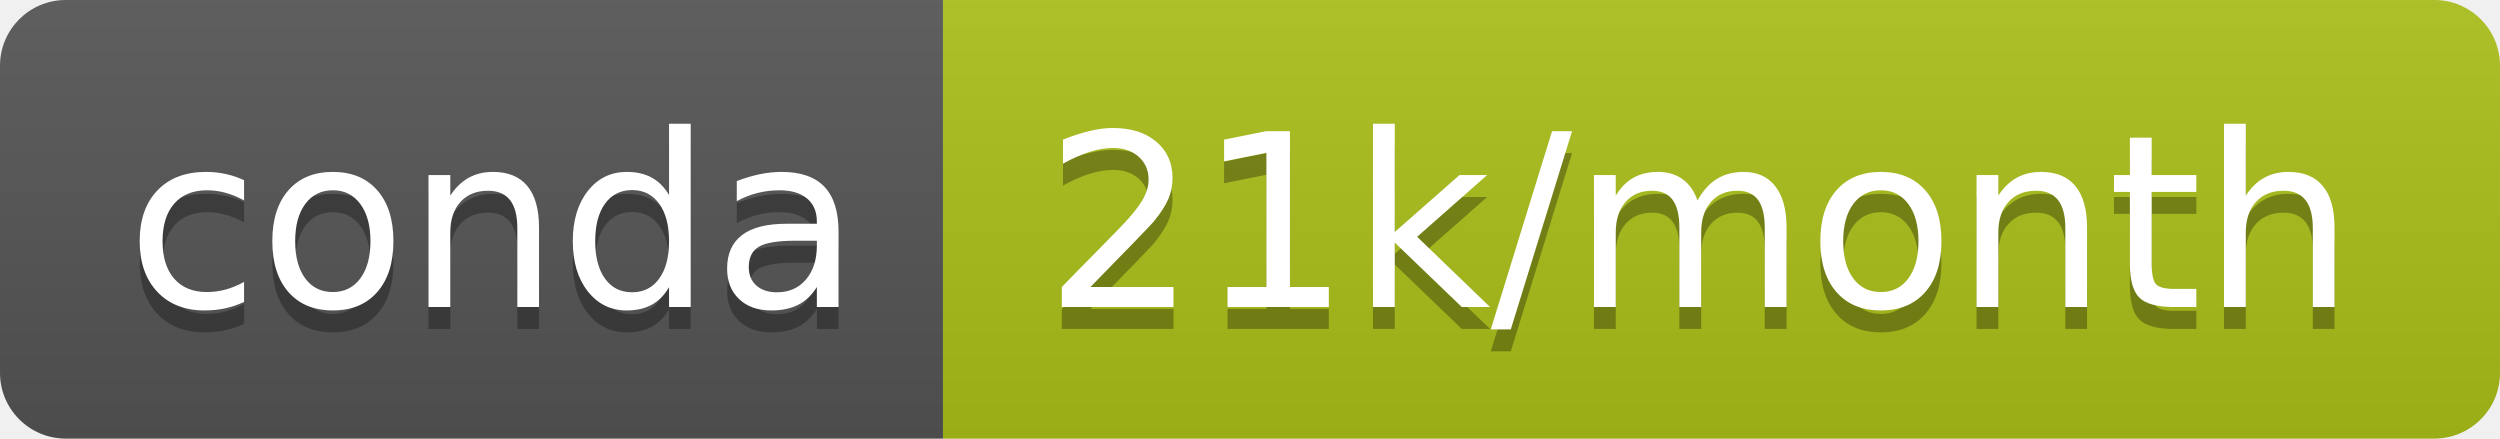
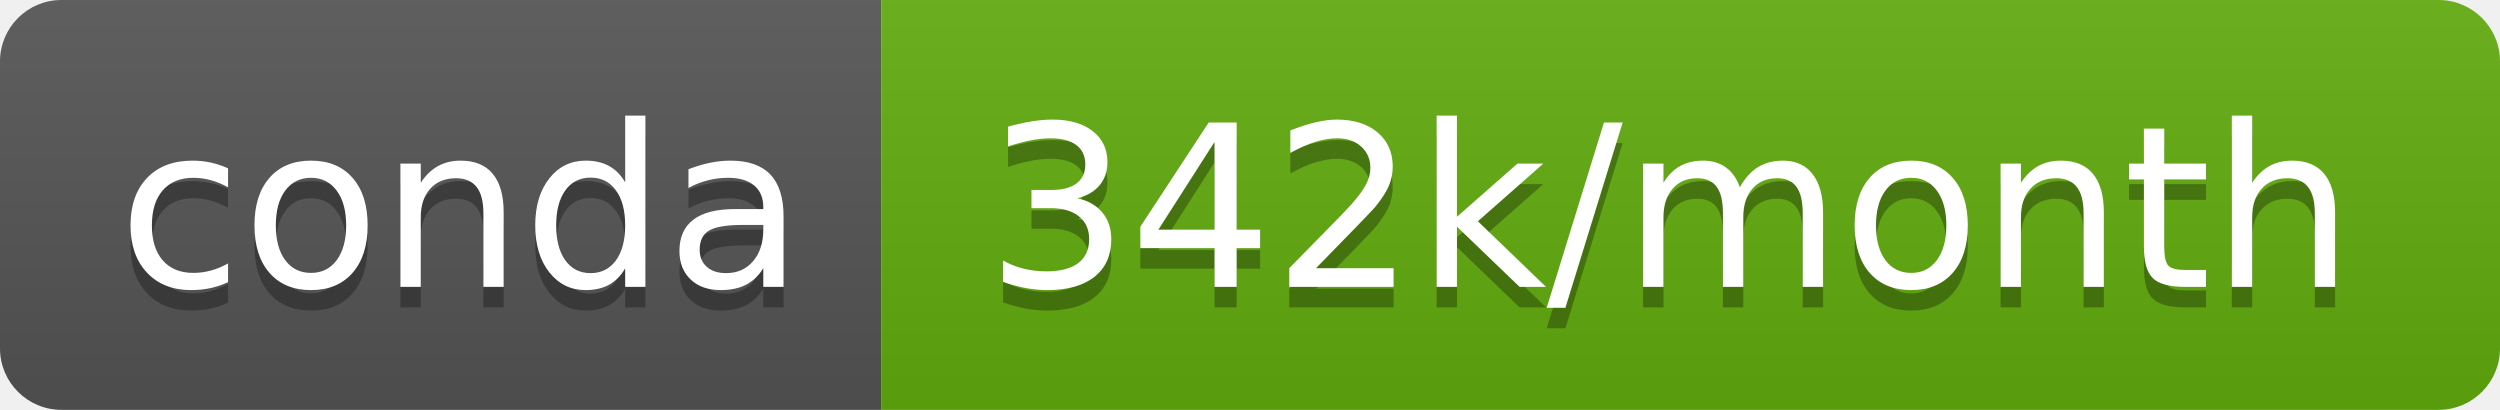
- <svg xmlns="http://www.w3.org/2000/svg" width="114" height="20" role="img" aria-label="conda: 21k/month">
+ <svg xmlns="http://www.w3.org/2000/svg" width="122" height="20" role="img" aria-label="conda: 342k/month">
  <linearGradient id="s" x2="0" y2="100%">
    <stop offset="0" stop-color="#bbb" stop-opacity=".1" />
    <stop offset="1" stop-opacity=".1" />
  </linearGradient>
  <clipPath id="r">
-     <rect width="114" height="20" rx="3" fill="#fff" />
+     <rect width="122" height="20" rx="3" fill="#fff" />
  </clipPath>
  <g clip-path="url(#r)">
    <rect width="43" height="20" fill="#555" />
-     <rect x="43" width="71" height="20" fill="#acbf19" />
-     <rect width="114" height="20" fill="url(#s)" />
+     <rect x="43" width="79" height="20" fill="#62ad0e" />
+     <rect width="122" height="20" fill="url(#s)" />
  </g>
  <g fill="#fff" text-anchor="middle" font-family="Verdana,Geneva,DejaVu Sans,sans-serif" text-rendering="geometricPrecision" font-size="110">
    <text aria-hidden="true" x="225" y="150" fill="#010101" fill-opacity=".3" transform="scale(.1)" textLength="330">conda</text>
    <text x="225" y="140" transform="scale(.1)" fill="#fff" textLength="330">conda</text>
-     <text aria-hidden="true" x="775" y="150" fill="#010101" fill-opacity=".3" transform="scale(.1)" textLength="610">21k/month</text>
-     <text x="775" y="140" transform="scale(.1)" fill="#fff" textLength="610">21k/month</text>
+     <text aria-hidden="true" x="815" y="150" fill="#010101" fill-opacity=".3" transform="scale(.1)" textLength="690">342k/month</text>
+     <text x="815" y="140" transform="scale(.1)" fill="#fff" textLength="690">342k/month</text>
  </g>
</svg>
